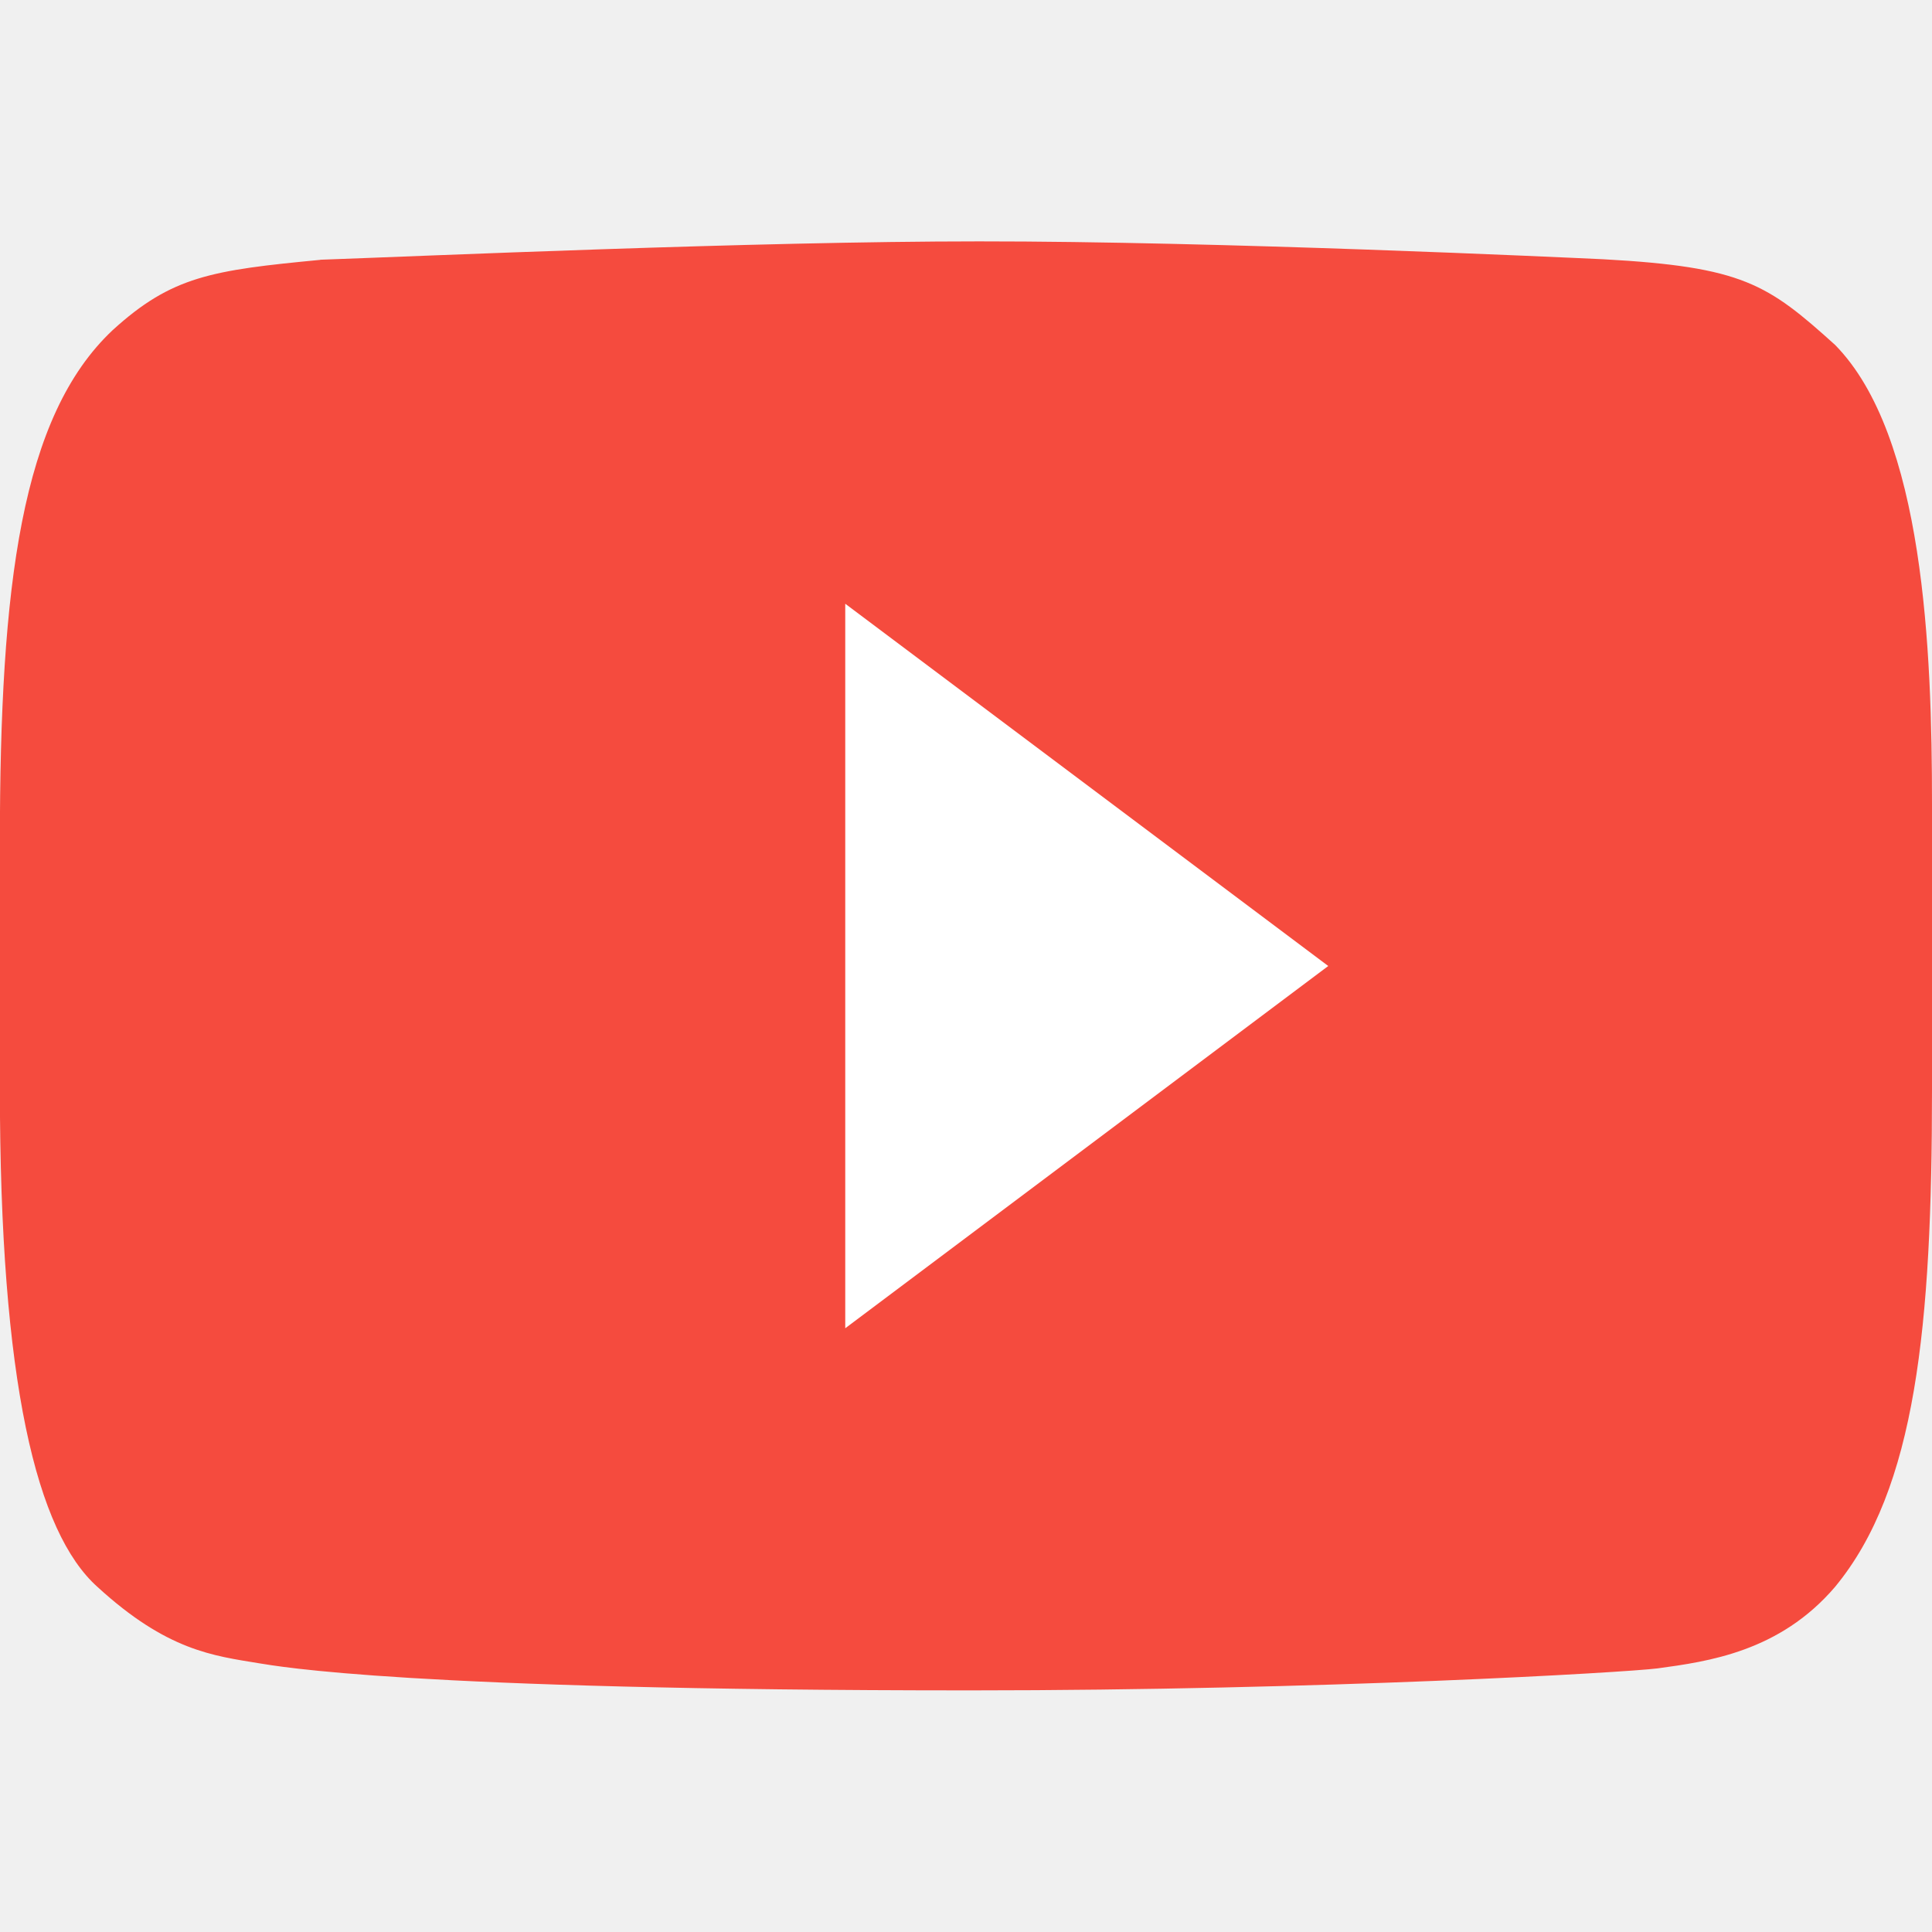
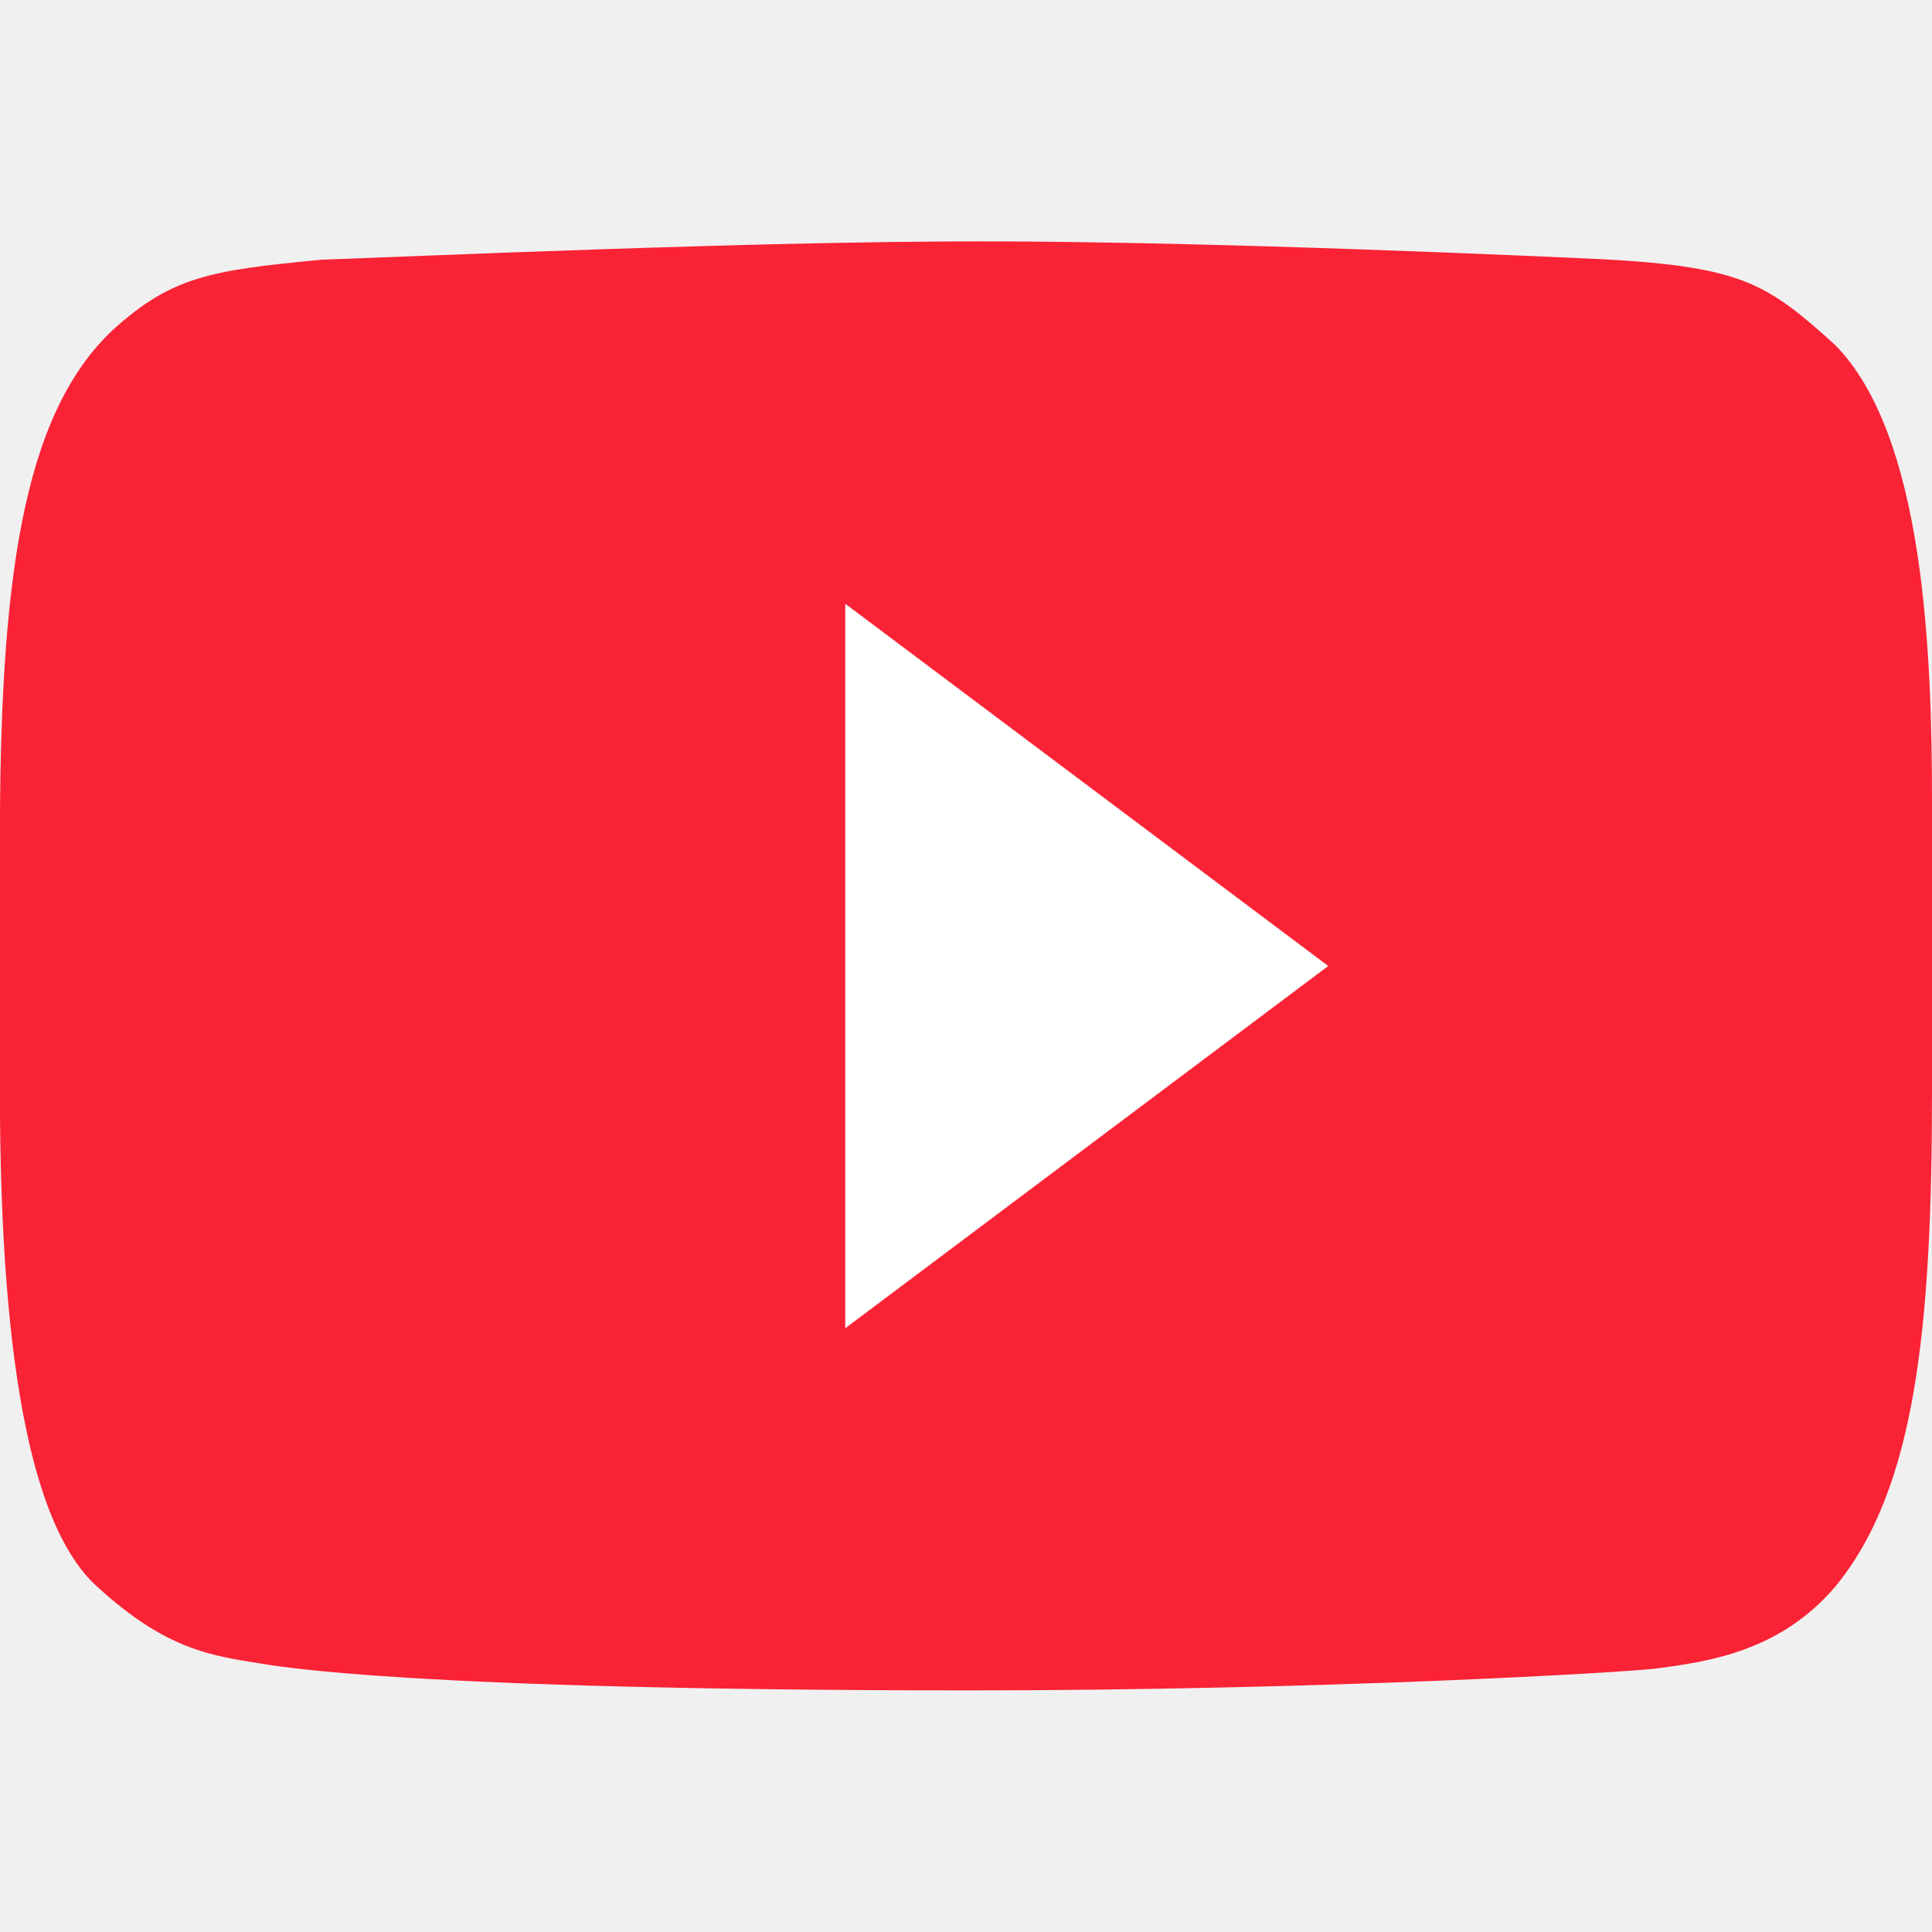
<svg xmlns="http://www.w3.org/2000/svg" width="16" height="16" version="1">
-   <path style="fill:#f54b3e" d="m2.653 2.152c-0.899 0.086-1.23 0.135-1.721 0.583-0.755 0.711-0.933 2.107-0.933 4.244v2.034c5.33e-8 2.437 0.303 3.677 0.808 4.129 0.577 0.529 0.959 0.57 1.341 0.633 0.149 0.023 1.206 0.224 5.89 0.224 2.92 0 5.429-0.149 5.688-0.182 0.419-0.057 1.012-0.138 1.471-0.675 0.671-0.812 0.803-2.161 0.803-4.117v-2.367c0-1.265-0.065-3.052-0.803-3.802-0.56-0.505-0.764-0.646-1.92-0.709-0.326-0.015-3.176-0.149-5.169-0.148-1.87 0-4.628 0.123-5.455 0.152z" />
+   <path style="fill:#fa2235" d="m2.653 2.152c-0.899 0.086-1.23 0.135-1.721 0.583-0.755 0.711-0.933 2.107-0.933 4.244v2.034c5.33e-8 2.437 0.303 3.677 0.808 4.129 0.577 0.529 0.959 0.57 1.341 0.633 0.149 0.023 1.206 0.224 5.89 0.224 2.92 0 5.429-0.149 5.688-0.182 0.419-0.057 1.012-0.138 1.471-0.675 0.671-0.812 0.803-2.161 0.803-4.117v-2.367c0-1.265-0.065-3.052-0.803-3.802-0.56-0.505-0.764-0.646-1.92-0.709-0.326-0.015-3.176-0.149-5.169-0.148-1.87 0-4.628 0.123-5.455 0.152z" />
  <path fill="#fff" d="m7 5 4 3-4 3" />
</svg>
